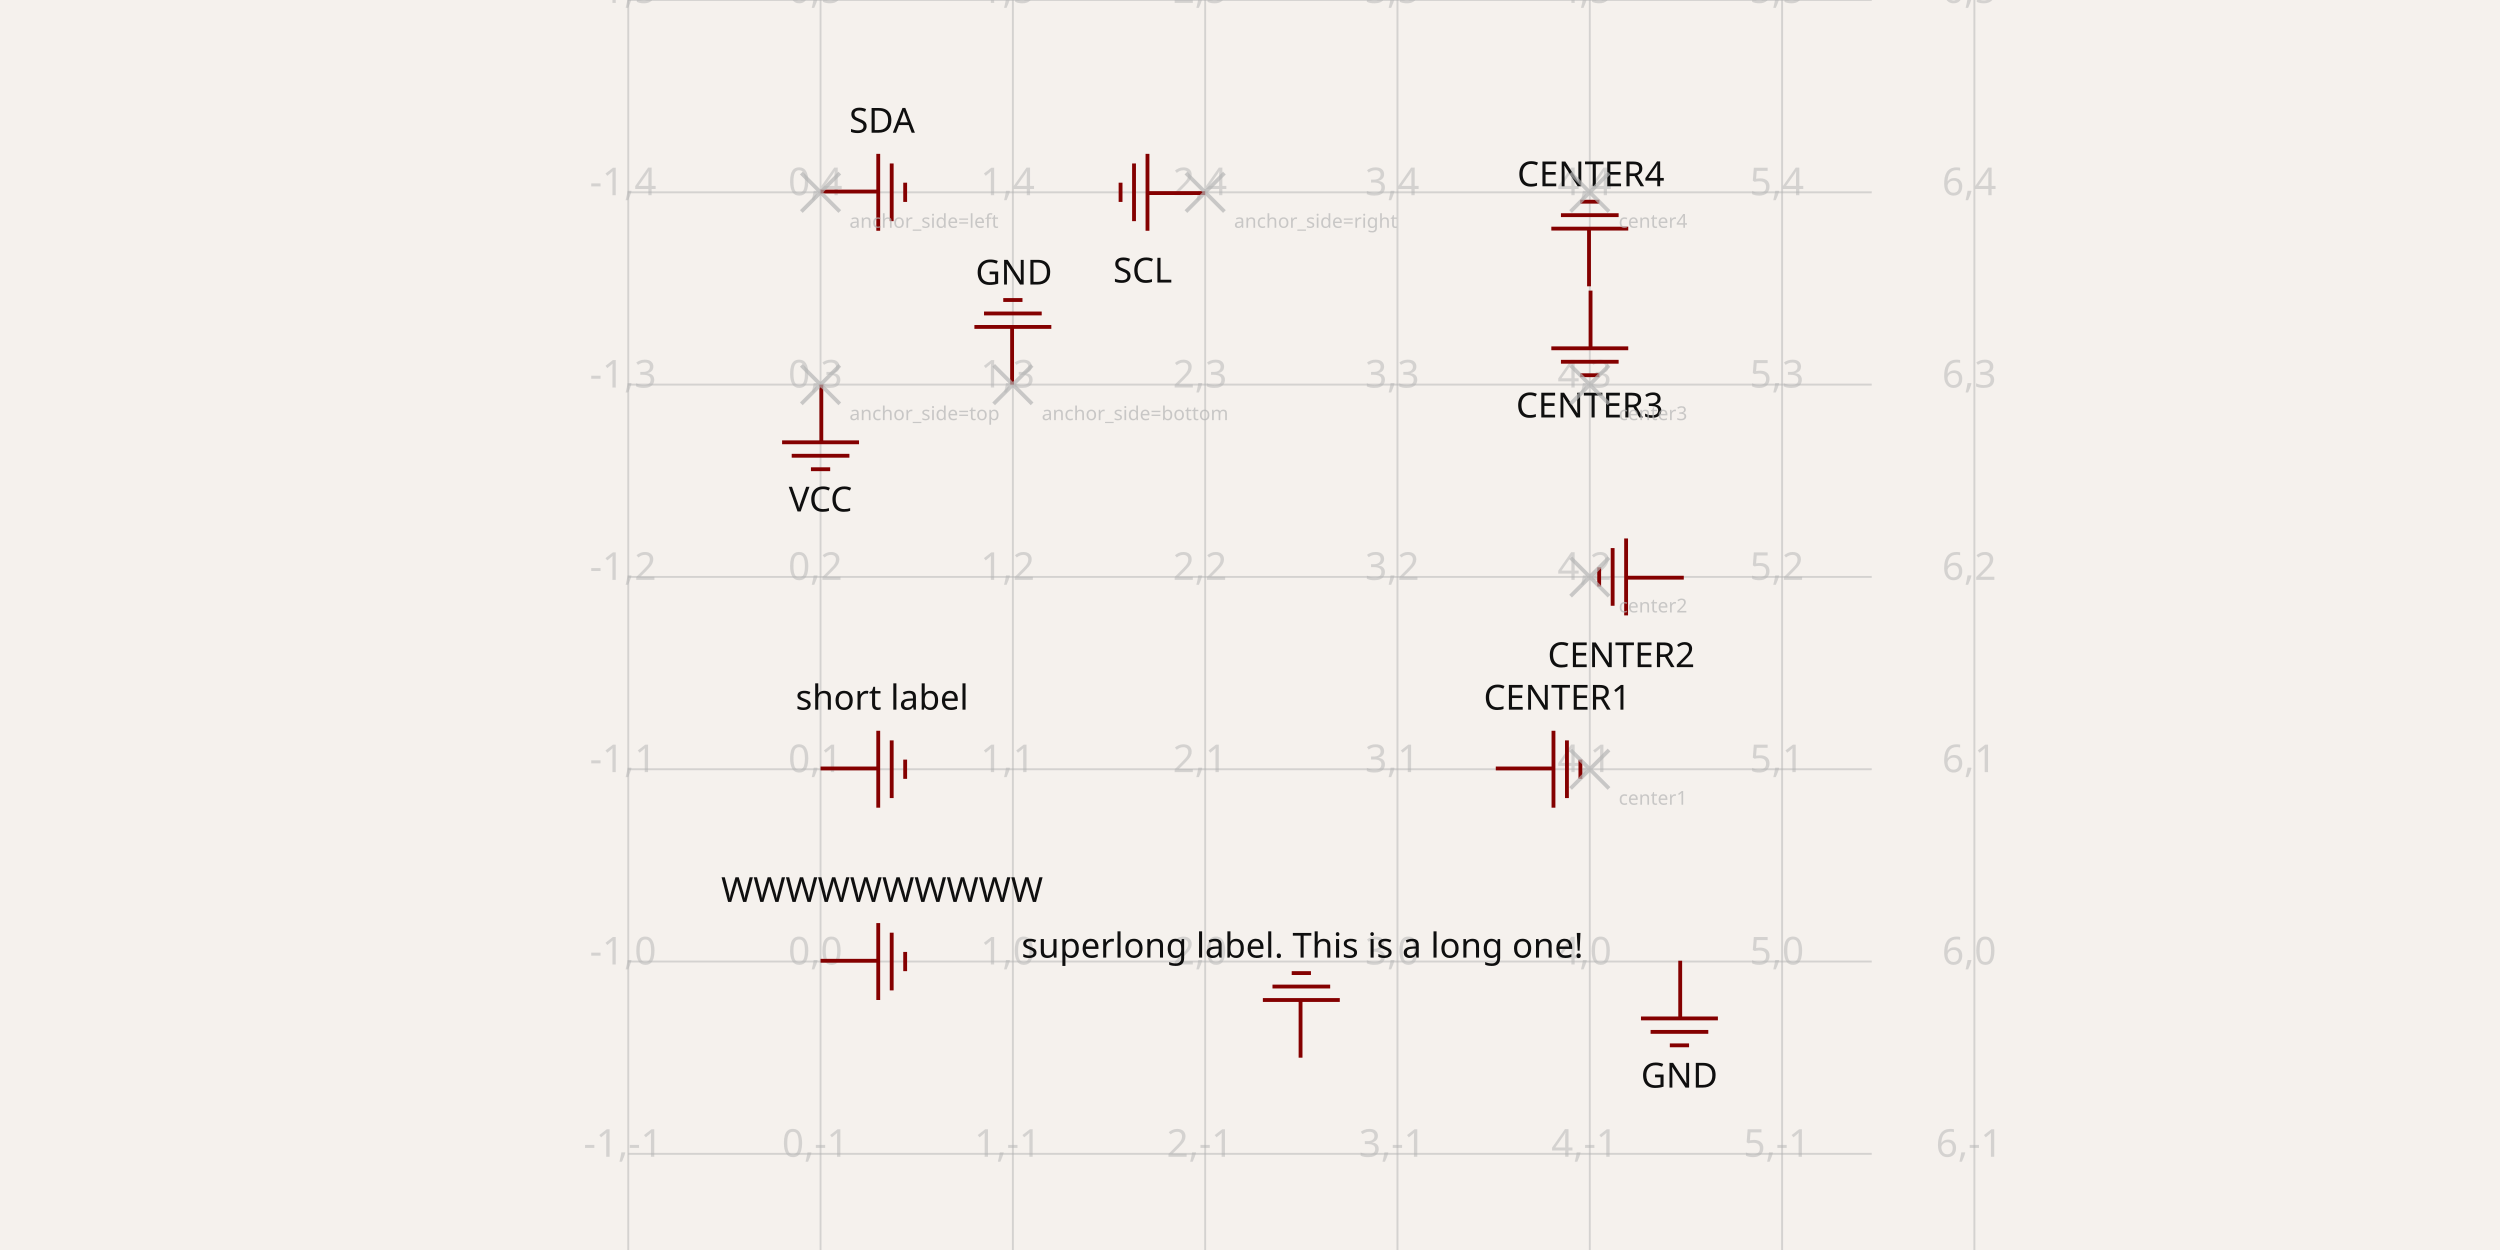
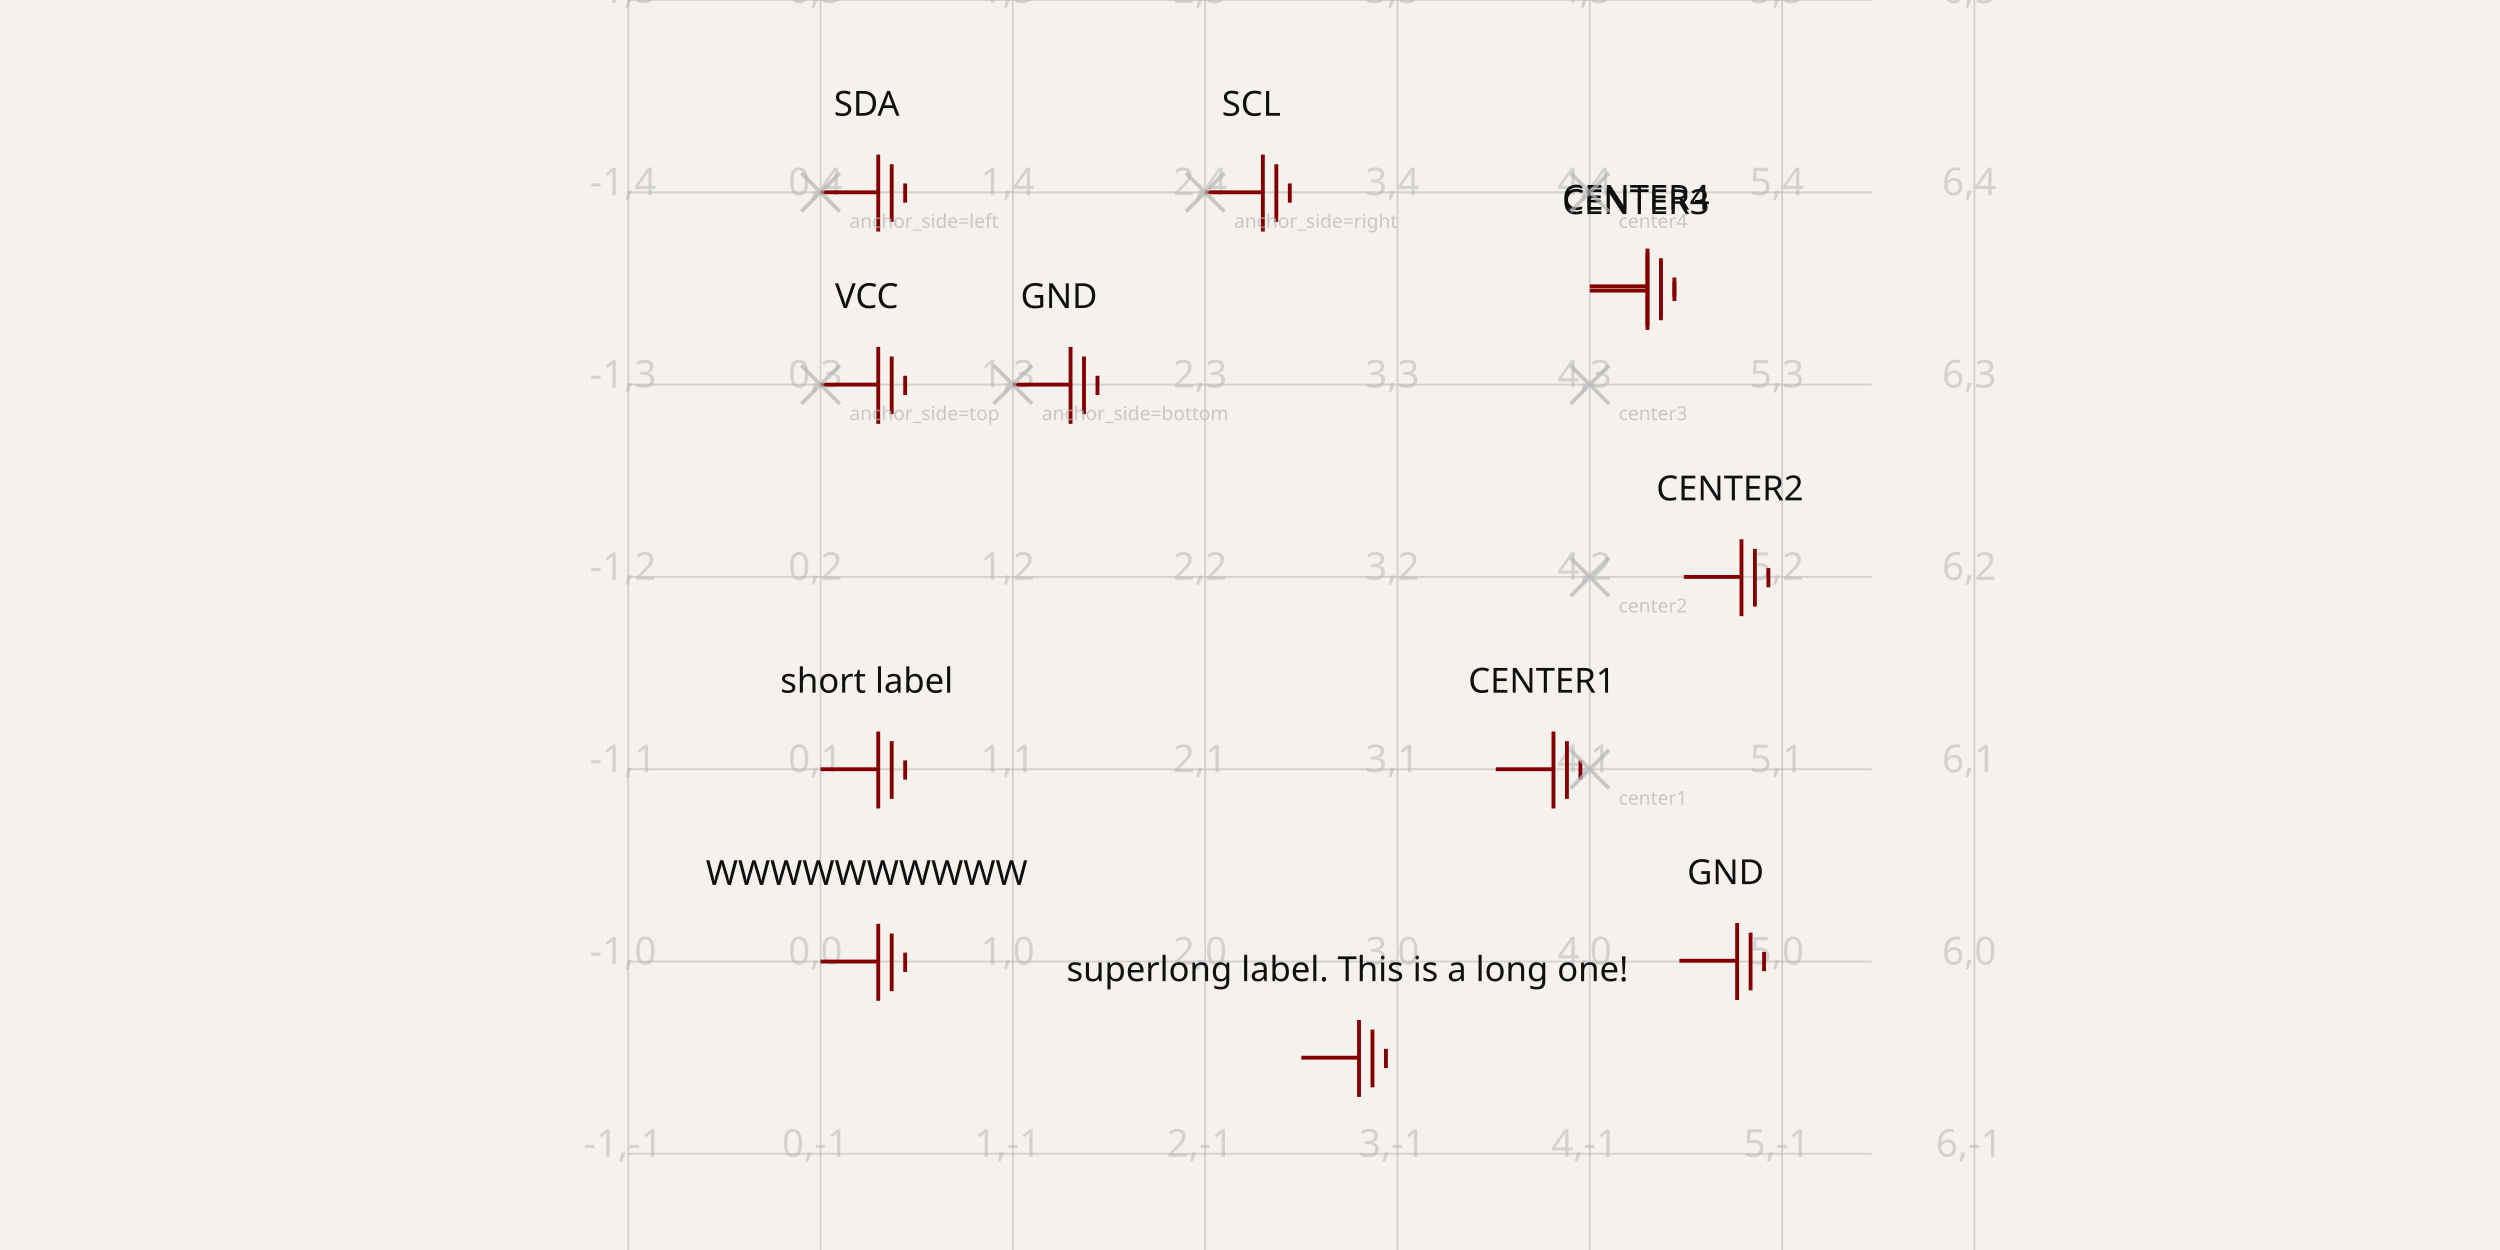
<svg xmlns="http://www.w3.org/2000/svg" width="1200" height="600" style="background-color: rgb(245, 241, 237)" data-real-to-screen-transform="matrix(92.3076923077,0,0,-92.3076923077,393.8672630769,461.5384615385)">
  <style>
              .boundary { fill: rgb(245, 241, 237); }
              .schematic-boundary { fill: none; stroke: #fff; }
              .component { fill: none; stroke: rgb(132, 0, 0); }
              .chip { fill: rgb(255, 255, 194); stroke: rgb(132, 0, 0); }
              .component-pin { fill: none; stroke: rgb(132, 0, 0); }
              .trace:hover {
                filter: invert(1);
              }
              .trace:hover .trace-crossing-outline {
                opacity: 0;
              }
              .text { font-family: sans-serif; fill: rgb(0, 150, 0); }
              .pin-number { fill: rgb(169, 0, 0); }
              .port-label { fill: rgb(0, 100, 100); }
              .component-name { fill: rgb(0, 100, 100); }
            </style>
  <rect class="boundary" x="0" y="0" width="1200" height="600" />
  <g class="grid">
    <line x1="301.56" y1="600" x2="301.56" y2="0" stroke="rgb(181, 181, 181)" stroke-width="0.923" stroke-opacity="0.5" />
    <line x1="393.867" y1="600" x2="393.867" y2="0" stroke="rgb(181, 181, 181)" stroke-width="0.923" stroke-opacity="0.5" />
    <line x1="486.175" y1="600" x2="486.175" y2="0" stroke="rgb(181, 181, 181)" stroke-width="0.923" stroke-opacity="0.5" />
    <line x1="578.483" y1="600" x2="578.483" y2="0" stroke="rgb(181, 181, 181)" stroke-width="0.923" stroke-opacity="0.5" />
    <line x1="670.79" y1="600" x2="670.79" y2="0" stroke="rgb(181, 181, 181)" stroke-width="0.923" stroke-opacity="0.5" />
    <line x1="763.098" y1="600" x2="763.098" y2="0" stroke="rgb(181, 181, 181)" stroke-width="0.923" stroke-opacity="0.5" />
    <line x1="855.406" y1="600" x2="855.406" y2="0" stroke="rgb(181, 181, 181)" stroke-width="0.923" stroke-opacity="0.5" />
    <line x1="947.713" y1="600" x2="947.713" y2="0" stroke="rgb(181, 181, 181)" stroke-width="0.923" stroke-opacity="0.5" />
    <line x1="301.56" y1="646.154" x2="898.44" y2="646.154" stroke="rgb(181, 181, 181)" stroke-width="0.923" stroke-opacity="0.5" />
    <line x1="301.56" y1="553.846" x2="898.44" y2="553.846" stroke="rgb(181, 181, 181)" stroke-width="0.923" stroke-opacity="0.5" />
    <line x1="301.56" y1="461.538" x2="898.44" y2="461.538" stroke="rgb(181, 181, 181)" stroke-width="0.923" stroke-opacity="0.5" />
    <line x1="301.56" y1="369.231" x2="898.44" y2="369.231" stroke="rgb(181, 181, 181)" stroke-width="0.923" stroke-opacity="0.5" />
    <line x1="301.56" y1="276.923" x2="898.44" y2="276.923" stroke="rgb(181, 181, 181)" stroke-width="0.923" stroke-opacity="0.5" />
    <line x1="301.56" y1="184.615" x2="898.44" y2="184.615" stroke="rgb(181, 181, 181)" stroke-width="0.923" stroke-opacity="0.5" />
    <line x1="301.56" y1="92.308" x2="898.44" y2="92.308" stroke="rgb(181, 181, 181)" stroke-width="0.923" stroke-opacity="0.5" />
    <line x1="301.56" y1="0" x2="898.44" y2="0" stroke="rgb(181, 181, 181)" stroke-width="0.923" stroke-opacity="0.5" />
    <text x="299.06" y="641.154" fill="rgb(181, 181, 181)" font-size="18.462" fill-opacity="0.5" text-anchor="middle" dominant-baseline="middle" font-family="sans-serif">-1,-2</text>
    <text x="299.06" y="548.846" fill="rgb(181, 181, 181)" font-size="18.462" fill-opacity="0.5" text-anchor="middle" dominant-baseline="middle" font-family="sans-serif">-1,-1</text>
    <text x="299.06" y="456.538" fill="rgb(181, 181, 181)" font-size="18.462" fill-opacity="0.5" text-anchor="middle" dominant-baseline="middle" font-family="sans-serif">-1,0</text>
    <text x="299.06" y="364.231" fill="rgb(181, 181, 181)" font-size="18.462" fill-opacity="0.5" text-anchor="middle" dominant-baseline="middle" font-family="sans-serif">-1,1</text>
    <text x="299.06" y="271.923" fill="rgb(181, 181, 181)" font-size="18.462" fill-opacity="0.5" text-anchor="middle" dominant-baseline="middle" font-family="sans-serif">-1,2</text>
    <text x="299.06" y="179.615" fill="rgb(181, 181, 181)" font-size="18.462" fill-opacity="0.5" text-anchor="middle" dominant-baseline="middle" font-family="sans-serif">-1,3</text>
    <text x="299.06" y="87.308" fill="rgb(181, 181, 181)" font-size="18.462" fill-opacity="0.5" text-anchor="middle" dominant-baseline="middle" font-family="sans-serif">-1,4</text>
    <text x="299.06" y="-5" fill="rgb(181, 181, 181)" font-size="18.462" fill-opacity="0.5" text-anchor="middle" dominant-baseline="middle" font-family="sans-serif">-1,5</text>
    <text x="391.367" y="641.154" fill="rgb(181, 181, 181)" font-size="18.462" fill-opacity="0.5" text-anchor="middle" dominant-baseline="middle" font-family="sans-serif">0,-2</text>
    <text x="391.367" y="548.846" fill="rgb(181, 181, 181)" font-size="18.462" fill-opacity="0.5" text-anchor="middle" dominant-baseline="middle" font-family="sans-serif">0,-1</text>
    <text x="391.367" y="456.538" fill="rgb(181, 181, 181)" font-size="18.462" fill-opacity="0.5" text-anchor="middle" dominant-baseline="middle" font-family="sans-serif">0,0</text>
    <text x="391.367" y="364.231" fill="rgb(181, 181, 181)" font-size="18.462" fill-opacity="0.5" text-anchor="middle" dominant-baseline="middle" font-family="sans-serif">0,1</text>
    <text x="391.367" y="271.923" fill="rgb(181, 181, 181)" font-size="18.462" fill-opacity="0.5" text-anchor="middle" dominant-baseline="middle" font-family="sans-serif">0,2</text>
    <text x="391.367" y="179.615" fill="rgb(181, 181, 181)" font-size="18.462" fill-opacity="0.5" text-anchor="middle" dominant-baseline="middle" font-family="sans-serif">0,3</text>
    <text x="391.367" y="87.308" fill="rgb(181, 181, 181)" font-size="18.462" fill-opacity="0.5" text-anchor="middle" dominant-baseline="middle" font-family="sans-serif">0,4</text>
    <text x="391.367" y="-5" fill="rgb(181, 181, 181)" font-size="18.462" fill-opacity="0.5" text-anchor="middle" dominant-baseline="middle" font-family="sans-serif">0,5</text>
    <text x="483.675" y="641.154" fill="rgb(181, 181, 181)" font-size="18.462" fill-opacity="0.5" text-anchor="middle" dominant-baseline="middle" font-family="sans-serif">1,-2</text>
    <text x="483.675" y="548.846" fill="rgb(181, 181, 181)" font-size="18.462" fill-opacity="0.5" text-anchor="middle" dominant-baseline="middle" font-family="sans-serif">1,-1</text>
    <text x="483.675" y="456.538" fill="rgb(181, 181, 181)" font-size="18.462" fill-opacity="0.5" text-anchor="middle" dominant-baseline="middle" font-family="sans-serif">1,0</text>
    <text x="483.675" y="364.231" fill="rgb(181, 181, 181)" font-size="18.462" fill-opacity="0.5" text-anchor="middle" dominant-baseline="middle" font-family="sans-serif">1,1</text>
    <text x="483.675" y="271.923" fill="rgb(181, 181, 181)" font-size="18.462" fill-opacity="0.5" text-anchor="middle" dominant-baseline="middle" font-family="sans-serif">1,2</text>
    <text x="483.675" y="179.615" fill="rgb(181, 181, 181)" font-size="18.462" fill-opacity="0.5" text-anchor="middle" dominant-baseline="middle" font-family="sans-serif">1,3</text>
    <text x="483.675" y="87.308" fill="rgb(181, 181, 181)" font-size="18.462" fill-opacity="0.5" text-anchor="middle" dominant-baseline="middle" font-family="sans-serif">1,4</text>
    <text x="483.675" y="-5" fill="rgb(181, 181, 181)" font-size="18.462" fill-opacity="0.5" text-anchor="middle" dominant-baseline="middle" font-family="sans-serif">1,5</text>
    <text x="575.983" y="641.154" fill="rgb(181, 181, 181)" font-size="18.462" fill-opacity="0.5" text-anchor="middle" dominant-baseline="middle" font-family="sans-serif">2,-2</text>
    <text x="575.983" y="548.846" fill="rgb(181, 181, 181)" font-size="18.462" fill-opacity="0.5" text-anchor="middle" dominant-baseline="middle" font-family="sans-serif">2,-1</text>
    <text x="575.983" y="456.538" fill="rgb(181, 181, 181)" font-size="18.462" fill-opacity="0.5" text-anchor="middle" dominant-baseline="middle" font-family="sans-serif">2,0</text>
    <text x="575.983" y="364.231" fill="rgb(181, 181, 181)" font-size="18.462" fill-opacity="0.5" text-anchor="middle" dominant-baseline="middle" font-family="sans-serif">2,1</text>
    <text x="575.983" y="271.923" fill="rgb(181, 181, 181)" font-size="18.462" fill-opacity="0.5" text-anchor="middle" dominant-baseline="middle" font-family="sans-serif">2,2</text>
    <text x="575.983" y="179.615" fill="rgb(181, 181, 181)" font-size="18.462" fill-opacity="0.5" text-anchor="middle" dominant-baseline="middle" font-family="sans-serif">2,3</text>
    <text x="575.983" y="87.308" fill="rgb(181, 181, 181)" font-size="18.462" fill-opacity="0.5" text-anchor="middle" dominant-baseline="middle" font-family="sans-serif">2,4</text>
    <text x="575.983" y="-5" fill="rgb(181, 181, 181)" font-size="18.462" fill-opacity="0.5" text-anchor="middle" dominant-baseline="middle" font-family="sans-serif">2,5</text>
    <text x="668.29" y="641.154" fill="rgb(181, 181, 181)" font-size="18.462" fill-opacity="0.5" text-anchor="middle" dominant-baseline="middle" font-family="sans-serif">3,-2</text>
    <text x="668.29" y="548.846" fill="rgb(181, 181, 181)" font-size="18.462" fill-opacity="0.5" text-anchor="middle" dominant-baseline="middle" font-family="sans-serif">3,-1</text>
    <text x="668.29" y="456.538" fill="rgb(181, 181, 181)" font-size="18.462" fill-opacity="0.5" text-anchor="middle" dominant-baseline="middle" font-family="sans-serif">3,0</text>
    <text x="668.29" y="364.231" fill="rgb(181, 181, 181)" font-size="18.462" fill-opacity="0.5" text-anchor="middle" dominant-baseline="middle" font-family="sans-serif">3,1</text>
    <text x="668.29" y="271.923" fill="rgb(181, 181, 181)" font-size="18.462" fill-opacity="0.5" text-anchor="middle" dominant-baseline="middle" font-family="sans-serif">3,2</text>
    <text x="668.29" y="179.615" fill="rgb(181, 181, 181)" font-size="18.462" fill-opacity="0.5" text-anchor="middle" dominant-baseline="middle" font-family="sans-serif">3,3</text>
    <text x="668.29" y="87.308" fill="rgb(181, 181, 181)" font-size="18.462" fill-opacity="0.5" text-anchor="middle" dominant-baseline="middle" font-family="sans-serif">3,4</text>
    <text x="668.29" y="-5" fill="rgb(181, 181, 181)" font-size="18.462" fill-opacity="0.5" text-anchor="middle" dominant-baseline="middle" font-family="sans-serif">3,5</text>
    <text x="760.598" y="641.154" fill="rgb(181, 181, 181)" font-size="18.462" fill-opacity="0.5" text-anchor="middle" dominant-baseline="middle" font-family="sans-serif">4,-2</text>
    <text x="760.598" y="548.846" fill="rgb(181, 181, 181)" font-size="18.462" fill-opacity="0.5" text-anchor="middle" dominant-baseline="middle" font-family="sans-serif">4,-1</text>
    <text x="760.598" y="456.538" fill="rgb(181, 181, 181)" font-size="18.462" fill-opacity="0.5" text-anchor="middle" dominant-baseline="middle" font-family="sans-serif">4,0</text>
    <text x="760.598" y="364.231" fill="rgb(181, 181, 181)" font-size="18.462" fill-opacity="0.5" text-anchor="middle" dominant-baseline="middle" font-family="sans-serif">4,1</text>
    <text x="760.598" y="271.923" fill="rgb(181, 181, 181)" font-size="18.462" fill-opacity="0.5" text-anchor="middle" dominant-baseline="middle" font-family="sans-serif">4,2</text>
    <text x="760.598" y="179.615" fill="rgb(181, 181, 181)" font-size="18.462" fill-opacity="0.5" text-anchor="middle" dominant-baseline="middle" font-family="sans-serif">4,3</text>
    <text x="760.598" y="87.308" fill="rgb(181, 181, 181)" font-size="18.462" fill-opacity="0.5" text-anchor="middle" dominant-baseline="middle" font-family="sans-serif">4,4</text>
    <text x="760.598" y="-5" fill="rgb(181, 181, 181)" font-size="18.462" fill-opacity="0.5" text-anchor="middle" dominant-baseline="middle" font-family="sans-serif">4,5</text>
    <text x="852.906" y="641.154" fill="rgb(181, 181, 181)" font-size="18.462" fill-opacity="0.5" text-anchor="middle" dominant-baseline="middle" font-family="sans-serif">5,-2</text>
    <text x="852.906" y="548.846" fill="rgb(181, 181, 181)" font-size="18.462" fill-opacity="0.5" text-anchor="middle" dominant-baseline="middle" font-family="sans-serif">5,-1</text>
    <text x="852.906" y="456.538" fill="rgb(181, 181, 181)" font-size="18.462" fill-opacity="0.5" text-anchor="middle" dominant-baseline="middle" font-family="sans-serif">5,0</text>
    <text x="852.906" y="364.231" fill="rgb(181, 181, 181)" font-size="18.462" fill-opacity="0.5" text-anchor="middle" dominant-baseline="middle" font-family="sans-serif">5,1</text>
    <text x="852.906" y="271.923" fill="rgb(181, 181, 181)" font-size="18.462" fill-opacity="0.5" text-anchor="middle" dominant-baseline="middle" font-family="sans-serif">5,2</text>
    <text x="852.906" y="179.615" fill="rgb(181, 181, 181)" font-size="18.462" fill-opacity="0.5" text-anchor="middle" dominant-baseline="middle" font-family="sans-serif">5,3</text>
    <text x="852.906" y="87.308" fill="rgb(181, 181, 181)" font-size="18.462" fill-opacity="0.5" text-anchor="middle" dominant-baseline="middle" font-family="sans-serif">5,4</text>
    <text x="852.906" y="-5" fill="rgb(181, 181, 181)" font-size="18.462" fill-opacity="0.5" text-anchor="middle" dominant-baseline="middle" font-family="sans-serif">5,5</text>
    <text x="945.213" y="641.154" fill="rgb(181, 181, 181)" font-size="18.462" fill-opacity="0.5" text-anchor="middle" dominant-baseline="middle" font-family="sans-serif">6,-2</text>
    <text x="945.213" y="548.846" fill="rgb(181, 181, 181)" font-size="18.462" fill-opacity="0.5" text-anchor="middle" dominant-baseline="middle" font-family="sans-serif">6,-1</text>
    <text x="945.213" y="456.538" fill="rgb(181, 181, 181)" font-size="18.462" fill-opacity="0.5" text-anchor="middle" dominant-baseline="middle" font-family="sans-serif">6,0</text>
    <text x="945.213" y="364.231" fill="rgb(181, 181, 181)" font-size="18.462" fill-opacity="0.5" text-anchor="middle" dominant-baseline="middle" font-family="sans-serif">6,1</text>
    <text x="945.213" y="271.923" fill="rgb(181, 181, 181)" font-size="18.462" fill-opacity="0.5" text-anchor="middle" dominant-baseline="middle" font-family="sans-serif">6,2</text>
    <text x="945.213" y="179.615" fill="rgb(181, 181, 181)" font-size="18.462" fill-opacity="0.5" text-anchor="middle" dominant-baseline="middle" font-family="sans-serif">6,3</text>
    <text x="945.213" y="87.308" fill="rgb(181, 181, 181)" font-size="18.462" fill-opacity="0.5" text-anchor="middle" dominant-baseline="middle" font-family="sans-serif">6,4</text>
    <text x="945.213" y="-5" fill="rgb(181, 181, 181)" font-size="18.462" fill-opacity="0.5" text-anchor="middle" dominant-baseline="middle" font-family="sans-serif">6,5</text>
  </g>
-   <rect class="component-overlay" x="375.406" y="184.615" width="36.923" height="40.613" fill="transparent" />
-   <path d="M 394.236 184.615 L 394.236 212.308" stroke="rgb(132, 0, 0)" fill="none" stroke-width="1.846px" />
-   <path d="M 375.406 212.305 L 412.329 212.305" stroke="rgb(132, 0, 0)" fill="none" stroke-width="1.846px" />
-   <path d="M 380.021 218.766 L 407.713 218.766" stroke="rgb(132, 0, 0)" fill="none" stroke-width="1.846px" />
-   <path d="M 389.252 225.228 L 398.483 225.228" stroke="rgb(132, 0, 0)" fill="none" stroke-width="1.846px" />
-   <text x="393.818" y="232.613" fill="rgb(15, 15, 15)" font-family="sans-serif" text-anchor="middle" dominant-baseline="hanging" font-size="16.615px">VCC</text>
-   <text x="329.203" y="232.613" fill="rgb(15, 15, 15)" font-family="sans-serif" text-anchor="middle" dominant-baseline="auto" font-size="16.615px" />
-   <rect class="component-overlay" x="467.713" y="144.003" width="36.923" height="40.613" fill="transparent" />
-   <path d="M 485.806 184.615 L 485.806 156.923" stroke="rgb(132, 0, 0)" fill="none" stroke-width="1.846px" />
-   <path d="M 504.636 156.926 L 467.713 156.926" stroke="rgb(132, 0, 0)" fill="none" stroke-width="1.846px" />
-   <path d="M 500.021 150.464 L 472.329 150.464" stroke="rgb(132, 0, 0)" fill="none" stroke-width="1.846px" />
-   <path d="M 490.79 144.003 L 481.56 144.003" stroke="rgb(132, 0, 0)" fill="none" stroke-width="1.846px" />
-   <text x="486.685" y="123.695" fill="rgb(15, 15, 15)" font-family="sans-serif" text-anchor="middle" dominant-baseline="hanging" font-size="16.615px">GND</text>
-   <text x="551.301" y="123.695" fill="rgb(15, 15, 15)" font-family="sans-serif" text-anchor="middle" dominant-baseline="auto" font-size="16.615px" />
-   <rect class="component-overlay" x="393.867" y="73.846" width="40.613" height="36.923" fill="transparent" />
-   <path d="M 393.867 91.938 L 421.56 91.938" stroke="rgb(132, 0, 0)" fill="none" stroke-width="1.846px" />
-   <path d="M 421.557 110.769 L 421.557 73.846" stroke="rgb(132, 0, 0)" fill="none" stroke-width="1.846px" />
-   <path d="M 428.018 106.154 L 428.018 78.462" stroke="rgb(132, 0, 0)" fill="none" stroke-width="1.846px" />
-   <path d="M 434.48 96.923 L 434.48 87.692" stroke="rgb(132, 0, 0)" fill="none" stroke-width="1.846px" />
-   <text x="423.403" y="50.818" fill="rgb(15, 15, 15)" font-family="sans-serif" text-anchor="middle" dominant-baseline="hanging" font-size="16.615px">SDA</text>
-   <text x="423.403" y="115.434" fill="rgb(15, 15, 15)" font-family="sans-serif" text-anchor="middle" dominant-baseline="auto" font-size="16.615px" />
-   <rect class="component-overlay" x="537.87" y="73.846" width="40.613" height="36.923" fill="transparent" />
-   <path d="M 578.483 92.677 L 550.79 92.677" stroke="rgb(132, 0, 0)" fill="none" stroke-width="1.846px" />
-   <path d="M 550.793 73.846 L 550.793 110.769" stroke="rgb(132, 0, 0)" fill="none" stroke-width="1.846px" />
-   <path d="M 544.332 78.462 L 544.332 106.154" stroke="rgb(132, 0, 0)" fill="none" stroke-width="1.846px" />
-   <path d="M 537.87 87.692 L 537.87 96.923" stroke="rgb(132, 0, 0)" fill="none" stroke-width="1.846px" />
-   <text x="548.485" y="122.72" fill="rgb(15, 15, 15)" font-family="sans-serif" text-anchor="middle" dominant-baseline="hanging" font-size="16.615px">SCL</text>
-   <text x="548.485" y="58.105" fill="rgb(15, 15, 15)" font-family="sans-serif" text-anchor="middle" dominant-baseline="auto" font-size="16.615px" />
-   <rect class="component-overlay" x="393.867" y="350.769" width="40.613" height="36.923" fill="transparent" />
-   <path d="M 393.867 368.862 L 421.56 368.862" stroke="rgb(132, 0, 0)" fill="none" stroke-width="1.846px" />
-   <path d="M 421.557 387.692 L 421.557 350.769" stroke="rgb(132, 0, 0)" fill="none" stroke-width="1.846px" />
-   <path d="M 428.018 383.077 L 428.018 355.385" stroke="rgb(132, 0, 0)" fill="none" stroke-width="1.846px" />
-   <path d="M 434.48 373.846 L 434.48 364.615" stroke="rgb(132, 0, 0)" fill="none" stroke-width="1.846px" />
-   <text x="423.403" y="327.741" fill="rgb(15, 15, 15)" font-family="sans-serif" text-anchor="middle" dominant-baseline="hanging" font-size="16.615px">short label</text>
-   <text x="423.403" y="392.357" fill="rgb(15, 15, 15)" font-family="sans-serif" text-anchor="middle" dominant-baseline="auto" font-size="16.615px" />
-   <rect class="component-overlay" x="393.867" y="443.077" width="40.613" height="36.923" fill="transparent" />
-   <path d="M 393.867 461.169 L 421.56 461.169" stroke="rgb(132, 0, 0)" fill="none" stroke-width="1.846px" />
-   <path d="M 421.557 480 L 421.557 443.077" stroke="rgb(132, 0, 0)" fill="none" stroke-width="1.846px" />
-   <path d="M 428.018 475.385 L 428.018 447.692" stroke="rgb(132, 0, 0)" fill="none" stroke-width="1.846px" />
-   <path d="M 434.48 466.154 L 434.48 456.923" stroke="rgb(132, 0, 0)" fill="none" stroke-width="1.846px" />
-   <text x="423.403" y="420.049" fill="rgb(15, 15, 15)" font-family="sans-serif" text-anchor="middle" dominant-baseline="hanging" font-size="16.615px">WWWWWWWWWW</text>
-   <text x="423.403" y="484.664" fill="rgb(15, 15, 15)" font-family="sans-serif" text-anchor="middle" dominant-baseline="auto" font-size="16.615px" />
-   <rect class="component-overlay" x="606.175" y="467.08" width="36.923" height="40.613" fill="transparent" />
-   <path d="M 624.267 507.692 L 624.267 480" stroke="rgb(132, 0, 0)" fill="none" stroke-width="1.846px" />
-   <path d="M 643.098 480.003 L 606.175 480.003" stroke="rgb(132, 0, 0)" fill="none" stroke-width="1.846px" />
-   <path d="M 638.483 473.541 L 610.79 473.541" stroke="rgb(132, 0, 0)" fill="none" stroke-width="1.846px" />
-   <path d="M 629.252 467.08 L 620.021 467.08" stroke="rgb(132, 0, 0)" fill="none" stroke-width="1.846px" />
-   <text x="625.147" y="446.772" fill="rgb(15, 15, 15)" font-family="sans-serif" text-anchor="middle" dominant-baseline="hanging" font-size="16.615px">superlong label. This is a long one!</text>
-   <text x="689.762" y="446.772" fill="rgb(15, 15, 15)" font-family="sans-serif" text-anchor="middle" dominant-baseline="auto" font-size="16.615px" />
-   <rect class="component-overlay" x="717.978" y="350.769" width="40.613" height="36.923" fill="transparent" />
-   <path d="M 717.978 368.862 L 745.67 368.862" stroke="rgb(132, 0, 0)" fill="none" stroke-width="1.846px" />
-   <path d="M 745.668 387.692 L 745.668 350.769" stroke="rgb(132, 0, 0)" fill="none" stroke-width="1.846px" />
-   <path d="M 752.129 383.077 L 752.129 355.385" stroke="rgb(132, 0, 0)" fill="none" stroke-width="1.846px" />
-   <path d="M 758.591 373.846 L 758.591 364.615" stroke="rgb(132, 0, 0)" fill="none" stroke-width="1.846px" />
-   <text x="747.514" y="327.741" fill="rgb(15, 15, 15)" font-family="sans-serif" text-anchor="middle" dominant-baseline="hanging" font-size="16.615px">CENTER1</text>
-   <text x="747.514" y="392.357" fill="rgb(15, 15, 15)" font-family="sans-serif" text-anchor="middle" dominant-baseline="auto" font-size="16.615px" />
-   <rect class="component-overlay" x="767.605" y="258.462" width="40.613" height="36.923" fill="transparent" />
-   <path d="M 808.218 277.292 L 780.526 277.292" stroke="rgb(132, 0, 0)" fill="none" stroke-width="1.846px" />
-   <path d="M 780.528 258.462 L 780.528 295.385" stroke="rgb(132, 0, 0)" fill="none" stroke-width="1.846px" />
-   <path d="M 774.067 263.077 L 774.067 290.769" stroke="rgb(132, 0, 0)" fill="none" stroke-width="1.846px" />
-   <path d="M 767.605 272.308 L 767.605 281.538" stroke="rgb(132, 0, 0)" fill="none" stroke-width="1.846px" />
-   <text x="778.221" y="307.336" fill="rgb(15, 15, 15)" font-family="sans-serif" text-anchor="middle" dominant-baseline="hanging" font-size="16.615px">CENTER2</text>
-   <text x="778.221" y="242.72" fill="rgb(15, 15, 15)" font-family="sans-serif" text-anchor="middle" dominant-baseline="auto" font-size="16.615px" />
-   <rect class="component-overlay" x="744.636" y="139.495" width="36.923" height="40.613" fill="transparent" />
-   <path d="M 763.467 139.495 L 763.467 167.188" stroke="rgb(132, 0, 0)" fill="none" stroke-width="1.846px" />
-   <path d="M 744.636 167.185 L 781.56 167.185" stroke="rgb(132, 0, 0)" fill="none" stroke-width="1.846px" />
-   <path d="M 749.252 173.646 L 776.944 173.646" stroke="rgb(132, 0, 0)" fill="none" stroke-width="1.846px" />
-   <path d="M 758.483 180.108 L 767.713 180.108" stroke="rgb(132, 0, 0)" fill="none" stroke-width="1.846px" />
-   <text x="763.049" y="187.493" fill="rgb(15, 15, 15)" font-family="sans-serif" text-anchor="middle" dominant-baseline="hanging" font-size="16.615px">CENTER3</text>
-   <text x="698.434" y="187.493" fill="rgb(15, 15, 15)" font-family="sans-serif" text-anchor="middle" dominant-baseline="auto" font-size="16.615px" />
-   <rect class="component-overlay" x="744.636" y="96.815" width="36.923" height="40.613" fill="transparent" />
-   <path d="M 762.729 137.428 L 762.729 109.735" stroke="rgb(132, 0, 0)" fill="none" stroke-width="1.846px" />
-   <path d="M 781.56 109.738 L 744.636 109.738" stroke="rgb(132, 0, 0)" fill="none" stroke-width="1.846px" />
-   <path d="M 776.944 103.277 L 749.252 103.277" stroke="rgb(132, 0, 0)" fill="none" stroke-width="1.846px" />
-   <path d="M 767.713 96.815 L 758.483 96.815" stroke="rgb(132, 0, 0)" fill="none" stroke-width="1.846px" />
-   <text x="763.608" y="76.507" fill="rgb(15, 15, 15)" font-family="sans-serif" text-anchor="middle" dominant-baseline="hanging" font-size="16.615px">CENTER4</text>
-   <text x="828.224" y="76.507" fill="rgb(15, 15, 15)" font-family="sans-serif" text-anchor="middle" dominant-baseline="auto" font-size="16.615px" />
-   <rect class="component-overlay" x="787.671" y="461.151" width="36.923" height="40.613" fill="transparent" />
-   <path d="M 806.502 461.151 L 806.502 488.844" stroke="rgb(132, 0, 0)" fill="none" stroke-width="1.846px" />
-   <path d="M 787.671 488.841 L 824.594 488.841" stroke="rgb(132, 0, 0)" fill="none" stroke-width="1.846px" />
-   <path d="M 792.287 495.302 L 819.979 495.302" stroke="rgb(132, 0, 0)" fill="none" stroke-width="1.846px" />
-   <path d="M 801.517 501.764 L 810.748 501.764" stroke="rgb(132, 0, 0)" fill="none" stroke-width="1.846px" />
-   <text x="806.084" y="509.148" fill="rgb(15, 15, 15)" font-family="sans-serif" text-anchor="middle" dominant-baseline="hanging" font-size="16.615px">GND</text>
-   <text x="741.468" y="509.148" fill="rgb(15, 15, 15)" font-family="sans-serif" text-anchor="middle" dominant-baseline="auto" font-size="16.615px" />
+   <rect class="component-overlay" x="393.867" y="166.523" width="40.613" height="36.923" fill="transparent" />
+   <path d="M 393.867 184.615 L 421.56 184.615" stroke="rgb(132, 0, 0)" fill="none" stroke-width="1.846px" />
+   <path d="M 421.557 203.446 L 421.557 166.523" stroke="rgb(132, 0, 0)" fill="none" stroke-width="1.846px" />
+   <path d="M 428.018 198.831 L 428.018 171.138" stroke="rgb(132, 0, 0)" fill="none" stroke-width="1.846px" />
+   <path d="M 434.48 189.6 L 434.48 180.369" stroke="rgb(132, 0, 0)" fill="none" stroke-width="1.846px" />
+   <text x="416.018" y="152.726" fill="rgb(15, 15, 15)" font-family="sans-serif" text-anchor="middle" dominant-baseline="ideographic" font-size="16.615px">VCC</text>
+   <text x="416.018" y="217.341" fill="rgb(15, 15, 15)" font-family="sans-serif" text-anchor="middle" dominant-baseline="hanging" font-size="16.615px" />
+   <rect class="component-overlay" x="486.175" y="166.523" width="40.613" height="36.923" fill="transparent" />
+   <path d="M 486.175 184.615 L 513.867 184.615" stroke="rgb(132, 0, 0)" fill="none" stroke-width="1.846px" />
+   <path d="M 513.865 203.446 L 513.865 166.523" stroke="rgb(132, 0, 0)" fill="none" stroke-width="1.846px" />
+   <path d="M 520.326 198.831 L 520.326 171.138" stroke="rgb(132, 0, 0)" fill="none" stroke-width="1.846px" />
+   <path d="M 526.788 189.6 L 526.788 180.369" stroke="rgb(132, 0, 0)" fill="none" stroke-width="1.846px" />
+   <text x="508.326" y="152.726" fill="rgb(15, 15, 15)" font-family="sans-serif" text-anchor="middle" dominant-baseline="ideographic" font-size="16.615px">GND</text>
+   <text x="508.326" y="217.341" fill="rgb(15, 15, 15)" font-family="sans-serif" text-anchor="middle" dominant-baseline="hanging" font-size="16.615px" />
+   <rect class="component-overlay" x="393.867" y="74.215" width="40.613" height="36.923" fill="transparent" />
+   <path d="M 393.867 92.308 L 421.56 92.308" stroke="rgb(132, 0, 0)" fill="none" stroke-width="1.846px" />
+   <path d="M 421.557 111.138 L 421.557 74.215" stroke="rgb(132, 0, 0)" fill="none" stroke-width="1.846px" />
+   <path d="M 428.018 106.523 L 428.018 78.831" stroke="rgb(132, 0, 0)" fill="none" stroke-width="1.846px" />
+   <path d="M 434.48 97.292 L 434.48 88.062" stroke="rgb(132, 0, 0)" fill="none" stroke-width="1.846px" />
+   <text x="416.018" y="60.418" fill="rgb(15, 15, 15)" font-family="sans-serif" text-anchor="middle" dominant-baseline="ideographic" font-size="16.615px">SDA</text>
+   <text x="416.018" y="125.034" fill="rgb(15, 15, 15)" font-family="sans-serif" text-anchor="middle" dominant-baseline="hanging" font-size="16.615px" />
+   <rect class="component-overlay" x="578.483" y="74.215" width="40.613" height="36.923" fill="transparent" />
+   <path d="M 578.483 92.308 L 606.175 92.308" stroke="rgb(132, 0, 0)" fill="none" stroke-width="1.846px" />
+   <path d="M 606.172 111.138 L 606.172 74.215" stroke="rgb(132, 0, 0)" fill="none" stroke-width="1.846px" />
+   <path d="M 612.634 106.523 L 612.634 78.831" stroke="rgb(132, 0, 0)" fill="none" stroke-width="1.846px" />
+   <path d="M 619.095 97.292 L 619.095 88.062" stroke="rgb(132, 0, 0)" fill="none" stroke-width="1.846px" />
+   <text x="600.634" y="60.418" fill="rgb(15, 15, 15)" font-family="sans-serif" text-anchor="middle" dominant-baseline="ideographic" font-size="16.615px">SCL</text>
+   <text x="600.634" y="125.034" fill="rgb(15, 15, 15)" font-family="sans-serif" text-anchor="middle" dominant-baseline="hanging" font-size="16.615px" />
+   <rect class="component-overlay" x="393.867" y="351.138" width="40.613" height="36.923" fill="transparent" />
+   <path d="M 393.867 369.231 L 421.56 369.231" stroke="rgb(132, 0, 0)" fill="none" stroke-width="1.846px" />
+   <path d="M 421.557 388.062 L 421.557 351.138" stroke="rgb(132, 0, 0)" fill="none" stroke-width="1.846px" />
+   <path d="M 428.018 383.446 L 428.018 355.754" stroke="rgb(132, 0, 0)" fill="none" stroke-width="1.846px" />
+   <path d="M 434.48 374.215 L 434.48 364.985" stroke="rgb(132, 0, 0)" fill="none" stroke-width="1.846px" />
+   <text x="416.018" y="337.341" fill="rgb(15, 15, 15)" font-family="sans-serif" text-anchor="middle" dominant-baseline="ideographic" font-size="16.615px">short label</text>
+   <text x="416.018" y="401.957" fill="rgb(15, 15, 15)" font-family="sans-serif" text-anchor="middle" dominant-baseline="hanging" font-size="16.615px" />
+   <rect class="component-overlay" x="393.867" y="443.446" width="40.613" height="36.923" fill="transparent" />
+   <path d="M 393.867 461.538 L 421.56 461.538" stroke="rgb(132, 0, 0)" fill="none" stroke-width="1.846px" />
+   <path d="M 421.557 480.369 L 421.557 443.446" stroke="rgb(132, 0, 0)" fill="none" stroke-width="1.846px" />
+   <path d="M 428.018 475.754 L 428.018 448.062" stroke="rgb(132, 0, 0)" fill="none" stroke-width="1.846px" />
+   <path d="M 434.48 466.523 L 434.48 457.292" stroke="rgb(132, 0, 0)" fill="none" stroke-width="1.846px" />
+   <text x="416.018" y="429.649" fill="rgb(15, 15, 15)" font-family="sans-serif" text-anchor="middle" dominant-baseline="ideographic" font-size="16.615px">WWWWWWWWWW</text>
+   <text x="416.018" y="494.264" fill="rgb(15, 15, 15)" font-family="sans-serif" text-anchor="middle" dominant-baseline="hanging" font-size="16.615px" />
+   <rect class="component-overlay" x="624.636" y="489.6" width="40.613" height="36.923" fill="transparent" />
+   <path d="M 624.636 507.692 L 652.329 507.692" stroke="rgb(132, 0, 0)" fill="none" stroke-width="1.846px" />
+   <path d="M 652.326 526.523 L 652.326 489.6" stroke="rgb(132, 0, 0)" fill="none" stroke-width="1.846px" />
+   <path d="M 658.788 521.908 L 658.788 494.215" stroke="rgb(132, 0, 0)" fill="none" stroke-width="1.846px" />
+   <path d="M 665.249 512.677 L 665.249 503.446" stroke="rgb(132, 0, 0)" fill="none" stroke-width="1.846px" />
+   <text x="646.788" y="475.803" fill="rgb(15, 15, 15)" font-family="sans-serif" text-anchor="middle" dominant-baseline="ideographic" font-size="16.615px">superlong label. This is a long one!</text>
+   <text x="646.788" y="540.418" fill="rgb(15, 15, 15)" font-family="sans-serif" text-anchor="middle" dominant-baseline="hanging" font-size="16.615px" />
+   <rect class="component-overlay" x="717.978" y="351.138" width="40.613" height="36.923" fill="transparent" />
+   <path d="M 717.978 369.231 L 745.67 369.231" stroke="rgb(132, 0, 0)" fill="none" stroke-width="1.846px" />
+   <path d="M 745.668 388.062 L 745.668 351.138" stroke="rgb(132, 0, 0)" fill="none" stroke-width="1.846px" />
+   <path d="M 752.129 383.446 L 752.129 355.754" stroke="rgb(132, 0, 0)" fill="none" stroke-width="1.846px" />
+   <path d="M 758.591 374.215 L 758.591 364.985" stroke="rgb(132, 0, 0)" fill="none" stroke-width="1.846px" />
+   <text x="740.129" y="337.341" fill="rgb(15, 15, 15)" font-family="sans-serif" text-anchor="middle" dominant-baseline="ideographic" font-size="16.615px">CENTER1</text>
+   <text x="740.129" y="401.957" fill="rgb(15, 15, 15)" font-family="sans-serif" text-anchor="middle" dominant-baseline="hanging" font-size="16.615px" />
+   <rect class="component-overlay" x="808.218" y="258.831" width="40.613" height="36.923" fill="transparent" />
+   <path d="M 808.218 276.923 L 835.91 276.923" stroke="rgb(132, 0, 0)" fill="none" stroke-width="1.846px" />
+   <path d="M 835.908 295.754 L 835.908 258.831" stroke="rgb(132, 0, 0)" fill="none" stroke-width="1.846px" />
+   <path d="M 842.369 291.138 L 842.369 263.446" stroke="rgb(132, 0, 0)" fill="none" stroke-width="1.846px" />
+   <path d="M 848.831 281.908 L 848.831 272.677" stroke="rgb(132, 0, 0)" fill="none" stroke-width="1.846px" />
+   <text x="830.369" y="245.034" fill="rgb(15, 15, 15)" font-family="sans-serif" text-anchor="middle" dominant-baseline="ideographic" font-size="16.615px">CENTER2</text>
+   <text x="830.369" y="309.649" fill="rgb(15, 15, 15)" font-family="sans-serif" text-anchor="middle" dominant-baseline="hanging" font-size="16.615px" />
+   <rect class="component-overlay" x="763.098" y="121.403" width="40.613" height="36.923" fill="transparent" />
+   <path d="M 763.098 139.495 L 790.79 139.495" stroke="rgb(132, 0, 0)" fill="none" stroke-width="1.846px" />
+   <path d="M 790.788 158.326 L 790.788 121.403" stroke="rgb(132, 0, 0)" fill="none" stroke-width="1.846px" />
+   <path d="M 797.249 153.711 L 797.249 126.018" stroke="rgb(132, 0, 0)" fill="none" stroke-width="1.846px" />
+   <path d="M 803.711 144.48 L 803.711 135.249" stroke="rgb(132, 0, 0)" fill="none" stroke-width="1.846px" />
+   <text x="785.249" y="107.606" fill="rgb(15, 15, 15)" font-family="sans-serif" text-anchor="middle" dominant-baseline="ideographic" font-size="16.615px">CENTER3</text>
+   <text x="785.249" y="172.221" fill="rgb(15, 15, 15)" font-family="sans-serif" text-anchor="middle" dominant-baseline="hanging" font-size="16.615px" />
+   <rect class="component-overlay" x="763.098" y="119.335" width="40.613" height="36.923" fill="transparent" />
+   <path d="M 763.098 137.428 L 790.79 137.428" stroke="rgb(132, 0, 0)" fill="none" stroke-width="1.846px" />
+   <path d="M 790.788 156.258 L 790.788 119.335" stroke="rgb(132, 0, 0)" fill="none" stroke-width="1.846px" />
+   <path d="M 797.249 151.643 L 797.249 123.951" stroke="rgb(132, 0, 0)" fill="none" stroke-width="1.846px" />
+   <path d="M 803.711 142.412 L 803.711 133.182" stroke="rgb(132, 0, 0)" fill="none" stroke-width="1.846px" />
+   <text x="785.249" y="105.538" fill="rgb(15, 15, 15)" font-family="sans-serif" text-anchor="middle" dominant-baseline="ideographic" font-size="16.615px">CENTER4</text>
+   <text x="785.249" y="170.154" fill="rgb(15, 15, 15)" font-family="sans-serif" text-anchor="middle" dominant-baseline="hanging" font-size="16.615px" />
+   <rect class="component-overlay" x="806.133" y="443.059" width="40.613" height="36.923" fill="transparent" />
+   <path d="M 806.133 461.151 L 833.825 461.151" stroke="rgb(132, 0, 0)" fill="none" stroke-width="1.846px" />
+   <path d="M 833.822 479.982 L 833.822 443.059" stroke="rgb(132, 0, 0)" fill="none" stroke-width="1.846px" />
+   <path d="M 840.284 475.367 L 840.284 447.674" stroke="rgb(132, 0, 0)" fill="none" stroke-width="1.846px" />
+   <path d="M 846.745 466.136 L 846.745 456.905" stroke="rgb(132, 0, 0)" fill="none" stroke-width="1.846px" />
+   <text x="828.284" y="429.262" fill="rgb(15, 15, 15)" font-family="sans-serif" text-anchor="middle" dominant-baseline="ideographic" font-size="16.615px">GND</text>
+   <text x="828.284" y="493.877" fill="rgb(15, 15, 15)" font-family="sans-serif" text-anchor="middle" dominant-baseline="hanging" font-size="16.615px" />
  <g class="labeled-points">
    <path d="M384.636,193.846 L403.098,175.385 M384.636,175.385 L403.098,193.846" stroke="rgb(181, 181, 181)" stroke-width="1.846" stroke-opacity="0.7" />
    <text x="407.713" y="198.462" fill="rgb(181, 181, 181)" font-size="9.231" fill-opacity="0.7" text-anchor="start" font-family="sans-serif" dominant-baseline="middle">anchor_side=top</text>
    <path d="M476.944,193.846 L495.406,175.385 M476.944,175.385 L495.406,193.846" stroke="rgb(181, 181, 181)" stroke-width="1.846" stroke-opacity="0.7" />
    <text x="500.021" y="198.462" fill="rgb(181, 181, 181)" font-size="9.231" fill-opacity="0.7" text-anchor="start" font-family="sans-serif" dominant-baseline="middle">anchor_side=bottom</text>
    <path d="M384.636,101.538 L403.098,83.077 M384.636,83.077 L403.098,101.538" stroke="rgb(181, 181, 181)" stroke-width="1.846" stroke-opacity="0.7" />
    <text x="407.713" y="106.154" fill="rgb(181, 181, 181)" font-size="9.231" fill-opacity="0.7" text-anchor="start" font-family="sans-serif" dominant-baseline="middle">anchor_side=left</text>
    <path d="M569.252,101.538 L587.713,83.077 M569.252,83.077 L587.713,101.538" stroke="rgb(181, 181, 181)" stroke-width="1.846" stroke-opacity="0.7" />
    <text x="592.329" y="106.154" fill="rgb(181, 181, 181)" font-size="9.231" fill-opacity="0.7" text-anchor="start" font-family="sans-serif" dominant-baseline="middle">anchor_side=right</text>
    <path d="M753.867,378.462 L772.329,360 M753.867,360 L772.329,378.462" stroke="rgb(181, 181, 181)" stroke-width="1.846" stroke-opacity="0.7" />
    <text x="776.944" y="383.077" fill="rgb(181, 181, 181)" font-size="9.231" fill-opacity="0.7" text-anchor="start" font-family="sans-serif" dominant-baseline="middle">center1</text>
    <path d="M753.867,286.154 L772.329,267.692 M753.867,267.692 L772.329,286.154" stroke="rgb(181, 181, 181)" stroke-width="1.846" stroke-opacity="0.7" />
    <text x="776.944" y="290.769" fill="rgb(181, 181, 181)" font-size="9.231" fill-opacity="0.7" text-anchor="start" font-family="sans-serif" dominant-baseline="middle">center2</text>
    <path d="M753.867,193.846 L772.329,175.385 M753.867,175.385 L772.329,193.846" stroke="rgb(181, 181, 181)" stroke-width="1.846" stroke-opacity="0.7" />
    <text x="776.944" y="198.462" fill="rgb(181, 181, 181)" font-size="9.231" fill-opacity="0.7" text-anchor="start" font-family="sans-serif" dominant-baseline="middle">center3</text>
    <path d="M753.867,101.538 L772.329,83.077 M753.867,83.077 L772.329,101.538" stroke="rgb(181, 181, 181)" stroke-width="1.846" stroke-opacity="0.7" />
    <text x="776.944" y="106.154" fill="rgb(181, 181, 181)" font-size="9.231" fill-opacity="0.7" text-anchor="start" font-family="sans-serif" dominant-baseline="middle">center4</text>
  </g>
</svg>
